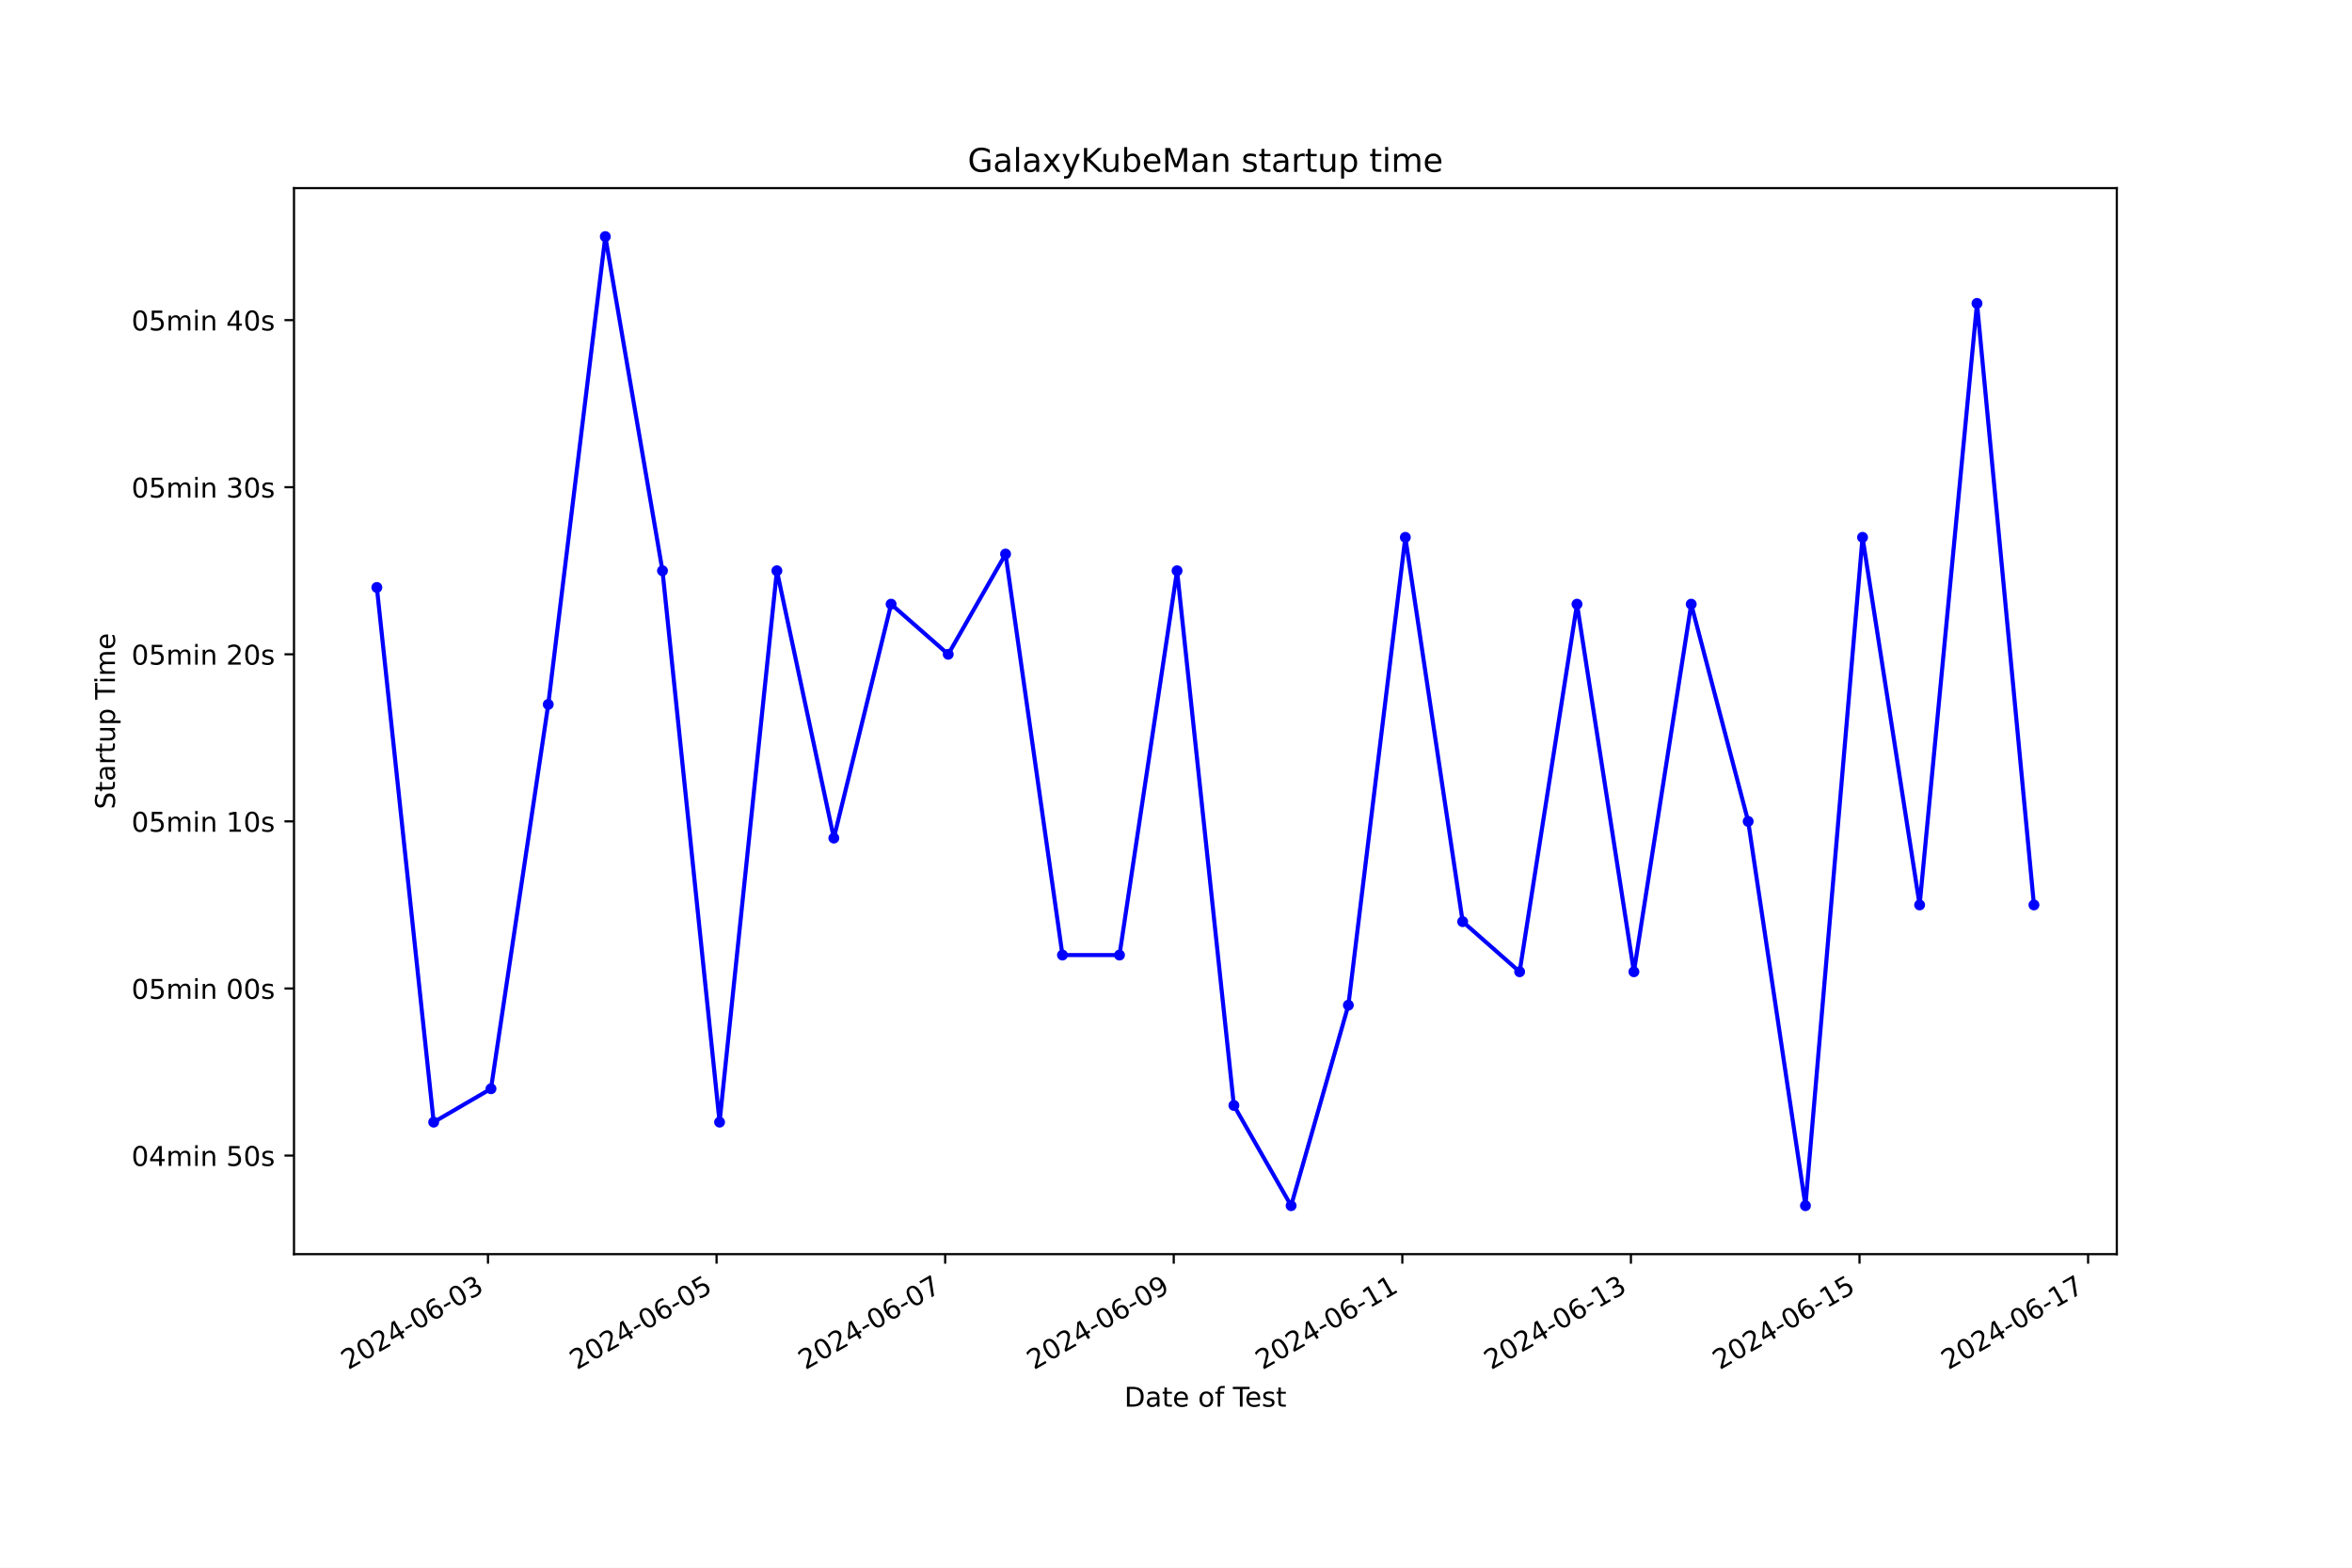
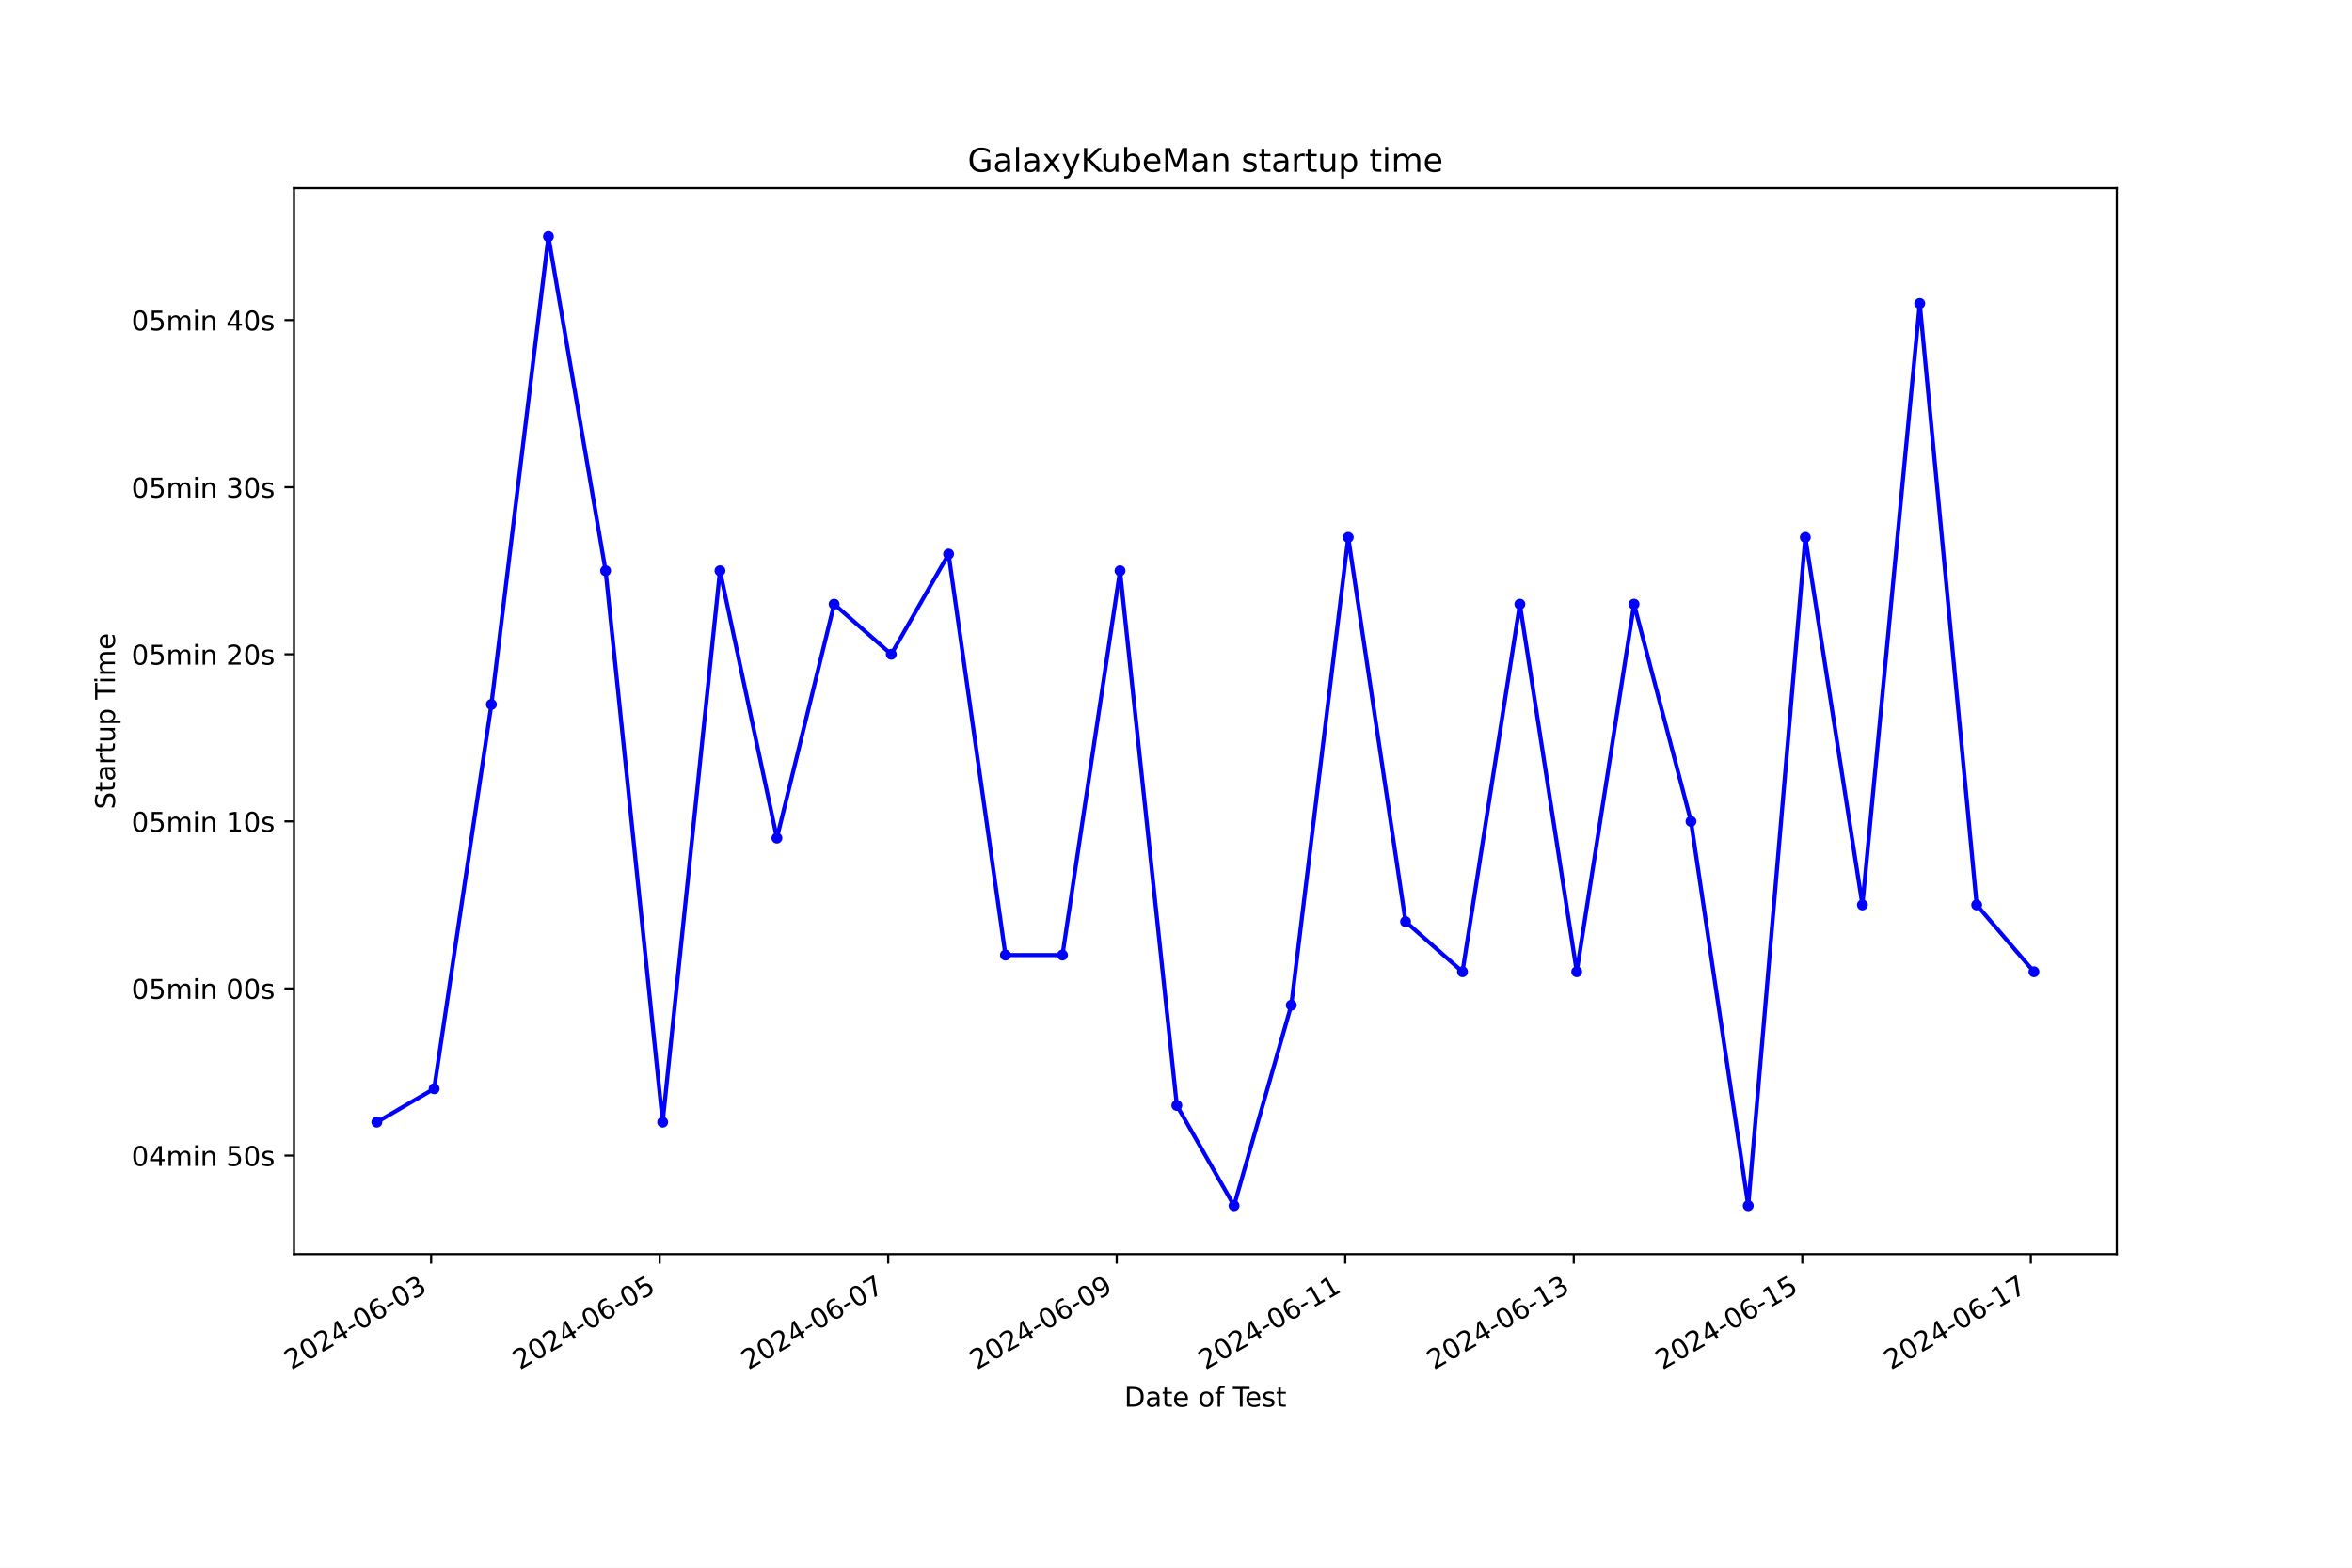
<svg xmlns="http://www.w3.org/2000/svg" xmlns:xlink="http://www.w3.org/1999/xlink" width="864pt" height="576pt" viewBox="0 0 864 576" version="1.1">
  <defs>
    <style type="text/css">*{stroke-linejoin: round; stroke-linecap: butt}</style>
  </defs>
  <g id="figure_1">
    <g id="patch_1">
      <path d="M 0 576  L 864 576  L 864 0  L 0 0  z " style="fill: #ffffff" />
    </g>
    <g id="axes_1">
      <g id="patch_2">
        <path d="M 108 460.8  L 777.6 460.8  L 777.6 69.12  L 108 69.12  z " style="fill: #ffffff" />
      </g>
      <g id="matplotlib.axis_1">
        <g id="xtick_1">
          <g id="line2d_1">
            <defs>
-               <path id="m15a5a5a75f" d="M 0 0  L 0 3.5  " style="stroke: #000000; stroke-width: 0.8" />
+               <path id="m094839b3e8" d="M 0 0  L 0 3.5  " style="stroke: #000000; stroke-width: 0.8" />
            </defs>
            <g>
-               <use xlink:href="#m15a5a5a75f" x="179.26" y="460.8" style="stroke: #000000; stroke-width: 0.8" />
+               <use xlink:href="#m094839b3e8" x="158.378" y="460.8" style="stroke: #000000; stroke-width: 0.8" />
            </g>
          </g>
          <g id="text_1">
-             <g transform="translate(127.8905 503.4383) rotate(-30) scale(0.1 -0.1)">
+             <g transform="translate(107.009 503.4383) rotate(-30) scale(0.1 -0.1)">
              <defs>
                <path id="DejaVuSans-32" d="M 1228 531  L 3431 531  L 3431 0  L 469 0  L 469 531  Q 828 903 1448 1529  Q 2069 2156 2228 2338  Q 2531 2678 2651 2914  Q 2772 3150 2772 3378  Q 2772 3750 2511 3984  Q 2250 4219 1831 4219  Q 1534 4219 1204 4116  Q 875 4013 500 3803  L 500 4441  Q 881 4594 1212 4672  Q 1544 4750 1819 4750  Q 2544 4750 2975 4387  Q 3406 4025 3406 3419  Q 3406 3131 3298 2873  Q 3191 2616 2906 2266  Q 2828 2175 2409 1742  Q 1991 1309 1228 531  z " transform="scale(0.015625)" />
                <path id="DejaVuSans-30" d="M 2034 4250  Q 1547 4250 1301 3770  Q 1056 3291 1056 2328  Q 1056 1369 1301 889  Q 1547 409 2034 409  Q 2525 409 2770 889  Q 3016 1369 3016 2328  Q 3016 3291 2770 3770  Q 2525 4250 2034 4250  z M 2034 4750  Q 2819 4750 3233 4129  Q 3647 3509 3647 2328  Q 3647 1150 3233 529  Q 2819 -91 2034 -91  Q 1250 -91 836 529  Q 422 1150 422 2328  Q 422 3509 836 4129  Q 1250 4750 2034 4750  z " transform="scale(0.015625)" />
                <path id="DejaVuSans-34" d="M 2419 4116  L 825 1625  L 2419 1625  L 2419 4116  z M 2253 4666  L 3047 4666  L 3047 1625  L 3713 1625  L 3713 1100  L 3047 1100  L 3047 0  L 2419 0  L 2419 1100  L 313 1100  L 313 1709  L 2253 4666  z " transform="scale(0.015625)" />
                <path id="DejaVuSans-2d" d="M 313 2009  L 1997 2009  L 1997 1497  L 313 1497  L 313 2009  z " transform="scale(0.015625)" />
                <path id="DejaVuSans-36" d="M 2113 2584  Q 1688 2584 1439 2293  Q 1191 2003 1191 1497  Q 1191 994 1439 701  Q 1688 409 2113 409  Q 2538 409 2786 701  Q 3034 994 3034 1497  Q 3034 2003 2786 2293  Q 2538 2584 2113 2584  z M 3366 4563  L 3366 3988  Q 3128 4100 2886 4159  Q 2644 4219 2406 4219  Q 1781 4219 1451 3797  Q 1122 3375 1075 2522  Q 1259 2794 1537 2939  Q 1816 3084 2150 3084  Q 2853 3084 3261 2657  Q 3669 2231 3669 1497  Q 3669 778 3244 343  Q 2819 -91 2113 -91  Q 1303 -91 875 529  Q 447 1150 447 2328  Q 447 3434 972 4092  Q 1497 4750 2381 4750  Q 2619 4750 2861 4703  Q 3103 4656 3366 4563  z " transform="scale(0.015625)" />
                <path id="DejaVuSans-33" d="M 2597 2516  Q 3050 2419 3304 2112  Q 3559 1806 3559 1356  Q 3559 666 3084 287  Q 2609 -91 1734 -91  Q 1441 -91 1130 -33  Q 819 25 488 141  L 488 750  Q 750 597 1062 519  Q 1375 441 1716 441  Q 2309 441 2620 675  Q 2931 909 2931 1356  Q 2931 1769 2642 2001  Q 2353 2234 1838 2234  L 1294 2234  L 1294 2753  L 1863 2753  Q 2328 2753 2575 2939  Q 2822 3125 2822 3475  Q 2822 3834 2567 4026  Q 2313 4219 1838 4219  Q 1578 4219 1281 4162  Q 984 4106 628 3988  L 628 4550  Q 988 4650 1302 4700  Q 1616 4750 1894 4750  Q 2613 4750 3031 4423  Q 3450 4097 3450 3541  Q 3450 3153 3228 2886  Q 3006 2619 2597 2516  z " transform="scale(0.015625)" />
              </defs>
              <use xlink:href="#DejaVuSans-32" />
              <use xlink:href="#DejaVuSans-30" x="63.623" />
              <use xlink:href="#DejaVuSans-32" x="127.246" />
              <use xlink:href="#DejaVuSans-34" x="190.869" />
              <use xlink:href="#DejaVuSans-2d" x="254.492" />
              <use xlink:href="#DejaVuSans-30" x="290.576" />
              <use xlink:href="#DejaVuSans-36" x="354.199" />
              <use xlink:href="#DejaVuSans-2d" x="417.822" />
              <use xlink:href="#DejaVuSans-30" x="453.906" />
              <use xlink:href="#DejaVuSans-33" x="517.529" />
            </g>
          </g>
        </g>
        <g id="xtick_2">
          <g id="line2d_2">
            <g>
-               <use xlink:href="#m15a5a5a75f" x="263.231" y="460.8" style="stroke: #000000; stroke-width: 0.8" />
+               <use xlink:href="#m094839b3e8" x="242.327" y="460.8" style="stroke: #000000; stroke-width: 0.8" />
            </g>
          </g>
          <g id="text_2">
-             <g transform="translate(211.8616 503.4383) rotate(-30) scale(0.1 -0.1)">
+             <g transform="translate(190.9571 503.4383) rotate(-30) scale(0.1 -0.1)">
              <defs>
                <path id="DejaVuSans-35" d="M 691 4666  L 3169 4666  L 3169 4134  L 1269 4134  L 1269 2991  Q 1406 3038 1543 3061  Q 1681 3084 1819 3084  Q 2600 3084 3056 2656  Q 3513 2228 3513 1497  Q 3513 744 3044 326  Q 2575 -91 1722 -91  Q 1428 -91 1123 -41  Q 819 9 494 109  L 494 744  Q 775 591 1075 516  Q 1375 441 1709 441  Q 2250 441 2565 725  Q 2881 1009 2881 1497  Q 2881 1984 2565 2268  Q 2250 2553 1709 2553  Q 1456 2553 1204 2497  Q 953 2441 691 2322  L 691 4666  z " transform="scale(0.015625)" />
              </defs>
              <use xlink:href="#DejaVuSans-32" />
              <use xlink:href="#DejaVuSans-30" x="63.623" />
              <use xlink:href="#DejaVuSans-32" x="127.246" />
              <use xlink:href="#DejaVuSans-34" x="190.869" />
              <use xlink:href="#DejaVuSans-2d" x="254.492" />
              <use xlink:href="#DejaVuSans-30" x="290.576" />
              <use xlink:href="#DejaVuSans-36" x="354.199" />
              <use xlink:href="#DejaVuSans-2d" x="417.822" />
              <use xlink:href="#DejaVuSans-30" x="453.906" />
              <use xlink:href="#DejaVuSans-35" x="517.529" />
            </g>
          </g>
        </g>
        <g id="xtick_3">
          <g id="line2d_3">
            <g>
-               <use xlink:href="#m15a5a5a75f" x="347.202" y="460.8" style="stroke: #000000; stroke-width: 0.8" />
+               <use xlink:href="#m094839b3e8" x="326.275" y="460.8" style="stroke: #000000; stroke-width: 0.8" />
            </g>
          </g>
          <g id="text_3">
-             <g transform="translate(295.8326 503.4383) rotate(-30) scale(0.1 -0.1)">
+             <g transform="translate(274.9052 503.4383) rotate(-30) scale(0.1 -0.1)">
              <defs>
                <path id="DejaVuSans-37" d="M 525 4666  L 3525 4666  L 3525 4397  L 1831 0  L 1172 0  L 2766 4134  L 525 4134  L 525 4666  z " transform="scale(0.015625)" />
              </defs>
              <use xlink:href="#DejaVuSans-32" />
              <use xlink:href="#DejaVuSans-30" x="63.623" />
              <use xlink:href="#DejaVuSans-32" x="127.246" />
              <use xlink:href="#DejaVuSans-34" x="190.869" />
              <use xlink:href="#DejaVuSans-2d" x="254.492" />
              <use xlink:href="#DejaVuSans-30" x="290.576" />
              <use xlink:href="#DejaVuSans-36" x="354.199" />
              <use xlink:href="#DejaVuSans-2d" x="417.822" />
              <use xlink:href="#DejaVuSans-30" x="453.906" />
              <use xlink:href="#DejaVuSans-37" x="517.529" />
            </g>
          </g>
        </g>
        <g id="xtick_4">
          <g id="line2d_4">
            <g>
-               <use xlink:href="#m15a5a5a75f" x="431.173" y="460.8" style="stroke: #000000; stroke-width: 0.8" />
+               <use xlink:href="#m094839b3e8" x="410.223" y="460.8" style="stroke: #000000; stroke-width: 0.8" />
            </g>
          </g>
          <g id="text_4">
-             <g transform="translate(379.8036 503.4383) rotate(-30) scale(0.1 -0.1)">
+             <g transform="translate(358.8533 503.4383) rotate(-30) scale(0.1 -0.1)">
              <defs>
                <path id="DejaVuSans-39" d="M 703 97  L 703 672  Q 941 559 1184 500  Q 1428 441 1663 441  Q 2288 441 2617 861  Q 2947 1281 2994 2138  Q 2813 1869 2534 1725  Q 2256 1581 1919 1581  Q 1219 1581 811 2004  Q 403 2428 403 3163  Q 403 3881 828 4315  Q 1253 4750 1959 4750  Q 2769 4750 3195 4129  Q 3622 3509 3622 2328  Q 3622 1225 3098 567  Q 2575 -91 1691 -91  Q 1453 -91 1209 -44  Q 966 3 703 97  z M 1959 2075  Q 2384 2075 2632 2365  Q 2881 2656 2881 3163  Q 2881 3666 2632 3958  Q 2384 4250 1959 4250  Q 1534 4250 1286 3958  Q 1038 3666 1038 3163  Q 1038 2656 1286 2365  Q 1534 2075 1959 2075  z " transform="scale(0.015625)" />
              </defs>
              <use xlink:href="#DejaVuSans-32" />
              <use xlink:href="#DejaVuSans-30" x="63.623" />
              <use xlink:href="#DejaVuSans-32" x="127.246" />
              <use xlink:href="#DejaVuSans-34" x="190.869" />
              <use xlink:href="#DejaVuSans-2d" x="254.492" />
              <use xlink:href="#DejaVuSans-30" x="290.576" />
              <use xlink:href="#DejaVuSans-36" x="354.199" />
              <use xlink:href="#DejaVuSans-2d" x="417.822" />
              <use xlink:href="#DejaVuSans-30" x="453.906" />
              <use xlink:href="#DejaVuSans-39" x="517.529" />
            </g>
          </g>
        </g>
        <g id="xtick_5">
          <g id="line2d_5">
            <g>
-               <use xlink:href="#m15a5a5a75f" x="515.144" y="460.8" style="stroke: #000000; stroke-width: 0.8" />
+               <use xlink:href="#m094839b3e8" x="494.171" y="460.8" style="stroke: #000000; stroke-width: 0.8" />
            </g>
          </g>
          <g id="text_5">
-             <g transform="translate(463.7747 503.4383) rotate(-30) scale(0.1 -0.1)">
+             <g transform="translate(442.8014 503.4383) rotate(-30) scale(0.1 -0.1)">
              <defs>
                <path id="DejaVuSans-31" d="M 794 531  L 1825 531  L 1825 4091  L 703 3866  L 703 4441  L 1819 4666  L 2450 4666  L 2450 531  L 3481 531  L 3481 0  L 794 0  L 794 531  z " transform="scale(0.015625)" />
              </defs>
              <use xlink:href="#DejaVuSans-32" />
              <use xlink:href="#DejaVuSans-30" x="63.623" />
              <use xlink:href="#DejaVuSans-32" x="127.246" />
              <use xlink:href="#DejaVuSans-34" x="190.869" />
              <use xlink:href="#DejaVuSans-2d" x="254.492" />
              <use xlink:href="#DejaVuSans-30" x="290.576" />
              <use xlink:href="#DejaVuSans-36" x="354.199" />
              <use xlink:href="#DejaVuSans-2d" x="417.822" />
              <use xlink:href="#DejaVuSans-31" x="453.906" />
              <use xlink:href="#DejaVuSans-31" x="517.529" />
            </g>
          </g>
        </g>
        <g id="xtick_6">
          <g id="line2d_6">
            <g>
-               <use xlink:href="#m15a5a5a75f" x="599.115" y="460.8" style="stroke: #000000; stroke-width: 0.8" />
+               <use xlink:href="#m094839b3e8" x="578.119" y="460.8" style="stroke: #000000; stroke-width: 0.8" />
            </g>
          </g>
          <g id="text_6">
-             <g transform="translate(547.7457 503.4383) rotate(-30) scale(0.1 -0.1)">
+             <g transform="translate(526.7495 503.4383) rotate(-30) scale(0.1 -0.1)">
              <use xlink:href="#DejaVuSans-32" />
              <use xlink:href="#DejaVuSans-30" x="63.623" />
              <use xlink:href="#DejaVuSans-32" x="127.246" />
              <use xlink:href="#DejaVuSans-34" x="190.869" />
              <use xlink:href="#DejaVuSans-2d" x="254.492" />
              <use xlink:href="#DejaVuSans-30" x="290.576" />
              <use xlink:href="#DejaVuSans-36" x="354.199" />
              <use xlink:href="#DejaVuSans-2d" x="417.822" />
              <use xlink:href="#DejaVuSans-31" x="453.906" />
              <use xlink:href="#DejaVuSans-33" x="517.529" />
            </g>
          </g>
        </g>
        <g id="xtick_7">
          <g id="line2d_7">
            <g>
-               <use xlink:href="#m15a5a5a75f" x="683.086" y="460.8" style="stroke: #000000; stroke-width: 0.8" />
+               <use xlink:href="#m094839b3e8" x="662.067" y="460.8" style="stroke: #000000; stroke-width: 0.8" />
            </g>
          </g>
          <g id="text_7">
-             <g transform="translate(631.7167 503.4383) rotate(-30) scale(0.1 -0.1)">
+             <g transform="translate(610.6976 503.4383) rotate(-30) scale(0.1 -0.1)">
              <use xlink:href="#DejaVuSans-32" />
              <use xlink:href="#DejaVuSans-30" x="63.623" />
              <use xlink:href="#DejaVuSans-32" x="127.246" />
              <use xlink:href="#DejaVuSans-34" x="190.869" />
              <use xlink:href="#DejaVuSans-2d" x="254.492" />
              <use xlink:href="#DejaVuSans-30" x="290.576" />
              <use xlink:href="#DejaVuSans-36" x="354.199" />
              <use xlink:href="#DejaVuSans-2d" x="417.822" />
              <use xlink:href="#DejaVuSans-31" x="453.906" />
              <use xlink:href="#DejaVuSans-35" x="517.529" />
            </g>
          </g>
        </g>
        <g id="xtick_8">
          <g id="line2d_8">
            <g>
-               <use xlink:href="#m15a5a5a75f" x="767.057" y="460.8" style="stroke: #000000; stroke-width: 0.8" />
+               <use xlink:href="#m094839b3e8" x="746.015" y="460.8" style="stroke: #000000; stroke-width: 0.8" />
            </g>
          </g>
          <g id="text_8">
-             <g transform="translate(715.6877 503.4383) rotate(-30) scale(0.1 -0.1)">
+             <g transform="translate(694.6457 503.4383) rotate(-30) scale(0.1 -0.1)">
              <use xlink:href="#DejaVuSans-32" />
              <use xlink:href="#DejaVuSans-30" x="63.623" />
              <use xlink:href="#DejaVuSans-32" x="127.246" />
              <use xlink:href="#DejaVuSans-34" x="190.869" />
              <use xlink:href="#DejaVuSans-2d" x="254.492" />
              <use xlink:href="#DejaVuSans-30" x="290.576" />
              <use xlink:href="#DejaVuSans-36" x="354.199" />
              <use xlink:href="#DejaVuSans-2d" x="417.822" />
              <use xlink:href="#DejaVuSans-31" x="453.906" />
              <use xlink:href="#DejaVuSans-37" x="517.529" />
            </g>
          </g>
        </g>
        <g id="text_9">
          <g transform="translate(413.0063 516.8378) scale(0.1 -0.1)">
            <defs>
              <path id="DejaVuSans-44" d="M 1259 4147  L 1259 519  L 2022 519  Q 2988 519 3436 956  Q 3884 1394 3884 2338  Q 3884 3275 3436 3711  Q 2988 4147 2022 4147  L 1259 4147  z M 628 4666  L 1925 4666  Q 3281 4666 3915 4102  Q 4550 3538 4550 2338  Q 4550 1131 3912 565  Q 3275 0 1925 0  L 628 0  L 628 4666  z " transform="scale(0.015625)" />
              <path id="DejaVuSans-61" d="M 2194 1759  Q 1497 1759 1228 1600  Q 959 1441 959 1056  Q 959 750 1161 570  Q 1363 391 1709 391  Q 2188 391 2477 730  Q 2766 1069 2766 1631  L 2766 1759  L 2194 1759  z M 3341 1997  L 3341 0  L 2766 0  L 2766 531  Q 2569 213 2275 61  Q 1981 -91 1556 -91  Q 1019 -91 701 211  Q 384 513 384 1019  Q 384 1609 779 1909  Q 1175 2209 1959 2209  L 2766 2209  L 2766 2266  Q 2766 2663 2505 2880  Q 2244 3097 1772 3097  Q 1472 3097 1187 3025  Q 903 2953 641 2809  L 641 3341  Q 956 3463 1253 3523  Q 1550 3584 1831 3584  Q 2591 3584 2966 3190  Q 3341 2797 3341 1997  z " transform="scale(0.015625)" />
              <path id="DejaVuSans-74" d="M 1172 4494  L 1172 3500  L 2356 3500  L 2356 3053  L 1172 3053  L 1172 1153  Q 1172 725 1289 603  Q 1406 481 1766 481  L 2356 481  L 2356 0  L 1766 0  Q 1100 0 847 248  Q 594 497 594 1153  L 594 3053  L 172 3053  L 172 3500  L 594 3500  L 594 4494  L 1172 4494  z " transform="scale(0.015625)" />
              <path id="DejaVuSans-65" d="M 3597 1894  L 3597 1613  L 953 1613  Q 991 1019 1311 708  Q 1631 397 2203 397  Q 2534 397 2845 478  Q 3156 559 3463 722  L 3463 178  Q 3153 47 2828 -22  Q 2503 -91 2169 -91  Q 1331 -91 842 396  Q 353 884 353 1716  Q 353 2575 817 3079  Q 1281 3584 2069 3584  Q 2775 3584 3186 3129  Q 3597 2675 3597 1894  z M 3022 2063  Q 3016 2534 2758 2815  Q 2500 3097 2075 3097  Q 1594 3097 1305 2825  Q 1016 2553 972 2059  L 3022 2063  z " transform="scale(0.015625)" />
              <path id="DejaVuSans-20" transform="scale(0.015625)" />
              <path id="DejaVuSans-6f" d="M 1959 3097  Q 1497 3097 1228 2736  Q 959 2375 959 1747  Q 959 1119 1226 758  Q 1494 397 1959 397  Q 2419 397 2687 759  Q 2956 1122 2956 1747  Q 2956 2369 2687 2733  Q 2419 3097 1959 3097  z M 1959 3584  Q 2709 3584 3137 3096  Q 3566 2609 3566 1747  Q 3566 888 3137 398  Q 2709 -91 1959 -91  Q 1206 -91 779 398  Q 353 888 353 1747  Q 353 2609 779 3096  Q 1206 3584 1959 3584  z " transform="scale(0.015625)" />
              <path id="DejaVuSans-66" d="M 2375 4863  L 2375 4384  L 1825 4384  Q 1516 4384 1395 4259  Q 1275 4134 1275 3809  L 1275 3500  L 2222 3500  L 2222 3053  L 1275 3053  L 1275 0  L 697 0  L 697 3053  L 147 3053  L 147 3500  L 697 3500  L 697 3744  Q 697 4328 969 4595  Q 1241 4863 1831 4863  L 2375 4863  z " transform="scale(0.015625)" />
              <path id="DejaVuSans-54" d="M -19 4666  L 3928 4666  L 3928 4134  L 2272 4134  L 2272 0  L 1638 0  L 1638 4134  L -19 4134  L -19 4666  z " transform="scale(0.015625)" />
              <path id="DejaVuSans-73" d="M 2834 3397  L 2834 2853  Q 2591 2978 2328 3040  Q 2066 3103 1784 3103  Q 1356 3103 1142 2972  Q 928 2841 928 2578  Q 928 2378 1081 2264  Q 1234 2150 1697 2047  L 1894 2003  Q 2506 1872 2764 1633  Q 3022 1394 3022 966  Q 3022 478 2636 193  Q 2250 -91 1575 -91  Q 1294 -91 989 -36  Q 684 19 347 128  L 347 722  Q 666 556 975 473  Q 1284 391 1588 391  Q 1994 391 2212 530  Q 2431 669 2431 922  Q 2431 1156 2273 1281  Q 2116 1406 1581 1522  L 1381 1569  Q 847 1681 609 1914  Q 372 2147 372 2553  Q 372 3047 722 3315  Q 1072 3584 1716 3584  Q 2034 3584 2315 3537  Q 2597 3491 2834 3397  z " transform="scale(0.015625)" />
            </defs>
            <use xlink:href="#DejaVuSans-44" />
            <use xlink:href="#DejaVuSans-61" x="77.002" />
            <use xlink:href="#DejaVuSans-74" x="138.281" />
            <use xlink:href="#DejaVuSans-65" x="177.49" />
            <use xlink:href="#DejaVuSans-20" x="239.014" />
            <use xlink:href="#DejaVuSans-6f" x="270.801" />
            <use xlink:href="#DejaVuSans-66" x="331.982" />
            <use xlink:href="#DejaVuSans-20" x="367.188" />
            <use xlink:href="#DejaVuSans-54" x="398.975" />
            <use xlink:href="#DejaVuSans-65" x="443.059" />
            <use xlink:href="#DejaVuSans-73" x="504.582" />
            <use xlink:href="#DejaVuSans-74" x="556.682" />
          </g>
        </g>
      </g>
      <g id="matplotlib.axis_2">
        <g id="ytick_1">
          <g id="line2d_9">
            <defs>
-               <path id="m48dd9e8159" d="M 0 0  L -3.5 0  " style="stroke: #000000; stroke-width: 0.8" />
+               <path id="m5de47976af" d="M 0 0  L -3.5 0  " style="stroke: #000000; stroke-width: 0.8" />
            </defs>
            <g>
-               <use xlink:href="#m48dd9e8159" x="108" y="424.579" style="stroke: #000000; stroke-width: 0.8" />
+               <use xlink:href="#m5de47976af" x="108" y="424.579" style="stroke: #000000; stroke-width: 0.8" />
            </g>
          </g>
          <g id="text_10">
            <g transform="translate(48.30625 428.378) scale(0.1 -0.1)">
              <defs>
                <path id="DejaVuSans-6d" d="M 3328 2828  Q 3544 3216 3844 3400  Q 4144 3584 4550 3584  Q 5097 3584 5394 3201  Q 5691 2819 5691 2113  L 5691 0  L 5113 0  L 5113 2094  Q 5113 2597 4934 2840  Q 4756 3084 4391 3084  Q 3944 3084 3684 2787  Q 3425 2491 3425 1978  L 3425 0  L 2847 0  L 2847 2094  Q 2847 2600 2669 2842  Q 2491 3084 2119 3084  Q 1678 3084 1418 2786  Q 1159 2488 1159 1978  L 1159 0  L 581 0  L 581 3500  L 1159 3500  L 1159 2956  Q 1356 3278 1631 3431  Q 1906 3584 2284 3584  Q 2666 3584 2933 3390  Q 3200 3197 3328 2828  z " transform="scale(0.015625)" />
                <path id="DejaVuSans-69" d="M 603 3500  L 1178 3500  L 1178 0  L 603 0  L 603 3500  z M 603 4863  L 1178 4863  L 1178 4134  L 603 4134  L 603 4863  z " transform="scale(0.015625)" />
                <path id="DejaVuSans-6e" d="M 3513 2113  L 3513 0  L 2938 0  L 2938 2094  Q 2938 2591 2744 2837  Q 2550 3084 2163 3084  Q 1697 3084 1428 2787  Q 1159 2491 1159 1978  L 1159 0  L 581 0  L 581 3500  L 1159 3500  L 1159 2956  Q 1366 3272 1645 3428  Q 1925 3584 2291 3584  Q 2894 3584 3203 3211  Q 3513 2838 3513 2113  z " transform="scale(0.015625)" />
              </defs>
              <use xlink:href="#DejaVuSans-30" />
              <use xlink:href="#DejaVuSans-34" x="63.623" />
              <use xlink:href="#DejaVuSans-6d" x="127.246" />
              <use xlink:href="#DejaVuSans-69" x="224.658" />
              <use xlink:href="#DejaVuSans-6e" x="252.441" />
              <use xlink:href="#DejaVuSans-20" x="315.82" />
              <use xlink:href="#DejaVuSans-35" x="347.607" />
              <use xlink:href="#DejaVuSans-30" x="411.23" />
              <use xlink:href="#DejaVuSans-73" x="474.854" />
            </g>
          </g>
        </g>
        <g id="ytick_2">
          <g id="line2d_10">
            <g>
-               <use xlink:href="#m48dd9e8159" x="108" y="363.187" style="stroke: #000000; stroke-width: 0.8" />
+               <use xlink:href="#m5de47976af" x="108" y="363.187" style="stroke: #000000; stroke-width: 0.8" />
            </g>
          </g>
          <g id="text_11">
            <g transform="translate(48.30625 366.9862) scale(0.1 -0.1)">
              <use xlink:href="#DejaVuSans-30" />
              <use xlink:href="#DejaVuSans-35" x="63.623" />
              <use xlink:href="#DejaVuSans-6d" x="127.246" />
              <use xlink:href="#DejaVuSans-69" x="224.658" />
              <use xlink:href="#DejaVuSans-6e" x="252.441" />
              <use xlink:href="#DejaVuSans-20" x="315.82" />
              <use xlink:href="#DejaVuSans-30" x="347.607" />
              <use xlink:href="#DejaVuSans-30" x="411.23" />
              <use xlink:href="#DejaVuSans-73" x="474.854" />
            </g>
          </g>
        </g>
        <g id="ytick_3">
          <g id="line2d_11">
            <g>
-               <use xlink:href="#m48dd9e8159" x="108" y="301.795" style="stroke: #000000; stroke-width: 0.8" />
+               <use xlink:href="#m5de47976af" x="108" y="301.795" style="stroke: #000000; stroke-width: 0.8" />
            </g>
          </g>
          <g id="text_12">
            <g transform="translate(48.30625 305.5943) scale(0.1 -0.1)">
              <use xlink:href="#DejaVuSans-30" />
              <use xlink:href="#DejaVuSans-35" x="63.623" />
              <use xlink:href="#DejaVuSans-6d" x="127.246" />
              <use xlink:href="#DejaVuSans-69" x="224.658" />
              <use xlink:href="#DejaVuSans-6e" x="252.441" />
              <use xlink:href="#DejaVuSans-20" x="315.82" />
              <use xlink:href="#DejaVuSans-31" x="347.607" />
              <use xlink:href="#DejaVuSans-30" x="411.23" />
              <use xlink:href="#DejaVuSans-73" x="474.854" />
            </g>
          </g>
        </g>
        <g id="ytick_4">
          <g id="line2d_12">
            <g>
-               <use xlink:href="#m48dd9e8159" x="108" y="240.403" style="stroke: #000000; stroke-width: 0.8" />
+               <use xlink:href="#m5de47976af" x="108" y="240.403" style="stroke: #000000; stroke-width: 0.8" />
            </g>
          </g>
          <g id="text_13">
            <g transform="translate(48.30625 244.2025) scale(0.1 -0.1)">
              <use xlink:href="#DejaVuSans-30" />
              <use xlink:href="#DejaVuSans-35" x="63.623" />
              <use xlink:href="#DejaVuSans-6d" x="127.246" />
              <use xlink:href="#DejaVuSans-69" x="224.658" />
              <use xlink:href="#DejaVuSans-6e" x="252.441" />
              <use xlink:href="#DejaVuSans-20" x="315.82" />
              <use xlink:href="#DejaVuSans-32" x="347.607" />
              <use xlink:href="#DejaVuSans-30" x="411.23" />
              <use xlink:href="#DejaVuSans-73" x="474.854" />
            </g>
          </g>
        </g>
        <g id="ytick_5">
          <g id="line2d_13">
            <g>
-               <use xlink:href="#m48dd9e8159" x="108" y="179.011" style="stroke: #000000; stroke-width: 0.8" />
+               <use xlink:href="#m5de47976af" x="108" y="179.011" style="stroke: #000000; stroke-width: 0.8" />
            </g>
          </g>
          <g id="text_14">
            <g transform="translate(48.30625 182.8106) scale(0.1 -0.1)">
              <use xlink:href="#DejaVuSans-30" />
              <use xlink:href="#DejaVuSans-35" x="63.623" />
              <use xlink:href="#DejaVuSans-6d" x="127.246" />
              <use xlink:href="#DejaVuSans-69" x="224.658" />
              <use xlink:href="#DejaVuSans-6e" x="252.441" />
              <use xlink:href="#DejaVuSans-20" x="315.82" />
              <use xlink:href="#DejaVuSans-33" x="347.607" />
              <use xlink:href="#DejaVuSans-30" x="411.23" />
              <use xlink:href="#DejaVuSans-73" x="474.854" />
            </g>
          </g>
        </g>
        <g id="ytick_6">
          <g id="line2d_14">
            <g>
-               <use xlink:href="#m48dd9e8159" x="108" y="117.62" style="stroke: #000000; stroke-width: 0.8" />
+               <use xlink:href="#m5de47976af" x="108" y="117.62" style="stroke: #000000; stroke-width: 0.8" />
            </g>
          </g>
          <g id="text_15">
            <g transform="translate(48.30625 121.4188) scale(0.1 -0.1)">
              <use xlink:href="#DejaVuSans-30" />
              <use xlink:href="#DejaVuSans-35" x="63.623" />
              <use xlink:href="#DejaVuSans-6d" x="127.246" />
              <use xlink:href="#DejaVuSans-69" x="224.658" />
              <use xlink:href="#DejaVuSans-6e" x="252.441" />
              <use xlink:href="#DejaVuSans-20" x="315.82" />
              <use xlink:href="#DejaVuSans-34" x="347.607" />
              <use xlink:href="#DejaVuSans-30" x="411.23" />
              <use xlink:href="#DejaVuSans-73" x="474.854" />
            </g>
          </g>
        </g>
        <g id="text_16">
          <g transform="translate(42.22656 297.3397) rotate(-90) scale(0.1 -0.1)">
            <defs>
              <path id="DejaVuSans-53" d="M 3425 4513  L 3425 3897  Q 3066 4069 2747 4153  Q 2428 4238 2131 4238  Q 1616 4238 1336 4038  Q 1056 3838 1056 3469  Q 1056 3159 1242 3001  Q 1428 2844 1947 2747  L 2328 2669  Q 3034 2534 3370 2195  Q 3706 1856 3706 1288  Q 3706 609 3251 259  Q 2797 -91 1919 -91  Q 1588 -91 1214 -16  Q 841 59 441 206  L 441 856  Q 825 641 1194 531  Q 1563 422 1919 422  Q 2459 422 2753 634  Q 3047 847 3047 1241  Q 3047 1584 2836 1778  Q 2625 1972 2144 2069  L 1759 2144  Q 1053 2284 737 2584  Q 422 2884 422 3419  Q 422 4038 858 4394  Q 1294 4750 2059 4750  Q 2388 4750 2728 4690  Q 3069 4631 3425 4513  z " transform="scale(0.015625)" />
              <path id="DejaVuSans-72" d="M 2631 2963  Q 2534 3019 2420 3045  Q 2306 3072 2169 3072  Q 1681 3072 1420 2755  Q 1159 2438 1159 1844  L 1159 0  L 581 0  L 581 3500  L 1159 3500  L 1159 2956  Q 1341 3275 1631 3429  Q 1922 3584 2338 3584  Q 2397 3584 2469 3576  Q 2541 3569 2628 3553  L 2631 2963  z " transform="scale(0.015625)" />
              <path id="DejaVuSans-75" d="M 544 1381  L 544 3500  L 1119 3500  L 1119 1403  Q 1119 906 1312 657  Q 1506 409 1894 409  Q 2359 409 2629 706  Q 2900 1003 2900 1516  L 2900 3500  L 3475 3500  L 3475 0  L 2900 0  L 2900 538  Q 2691 219 2414 64  Q 2138 -91 1772 -91  Q 1169 -91 856 284  Q 544 659 544 1381  z M 1991 3584  L 1991 3584  z " transform="scale(0.015625)" />
              <path id="DejaVuSans-70" d="M 1159 525  L 1159 -1331  L 581 -1331  L 581 3500  L 1159 3500  L 1159 2969  Q 1341 3281 1617 3432  Q 1894 3584 2278 3584  Q 2916 3584 3314 3078  Q 3713 2572 3713 1747  Q 3713 922 3314 415  Q 2916 -91 2278 -91  Q 1894 -91 1617 61  Q 1341 213 1159 525  z M 3116 1747  Q 3116 2381 2855 2742  Q 2594 3103 2138 3103  Q 1681 3103 1420 2742  Q 1159 2381 1159 1747  Q 1159 1113 1420 752  Q 1681 391 2138 391  Q 2594 391 2855 752  Q 3116 1113 3116 1747  z " transform="scale(0.015625)" />
            </defs>
            <use xlink:href="#DejaVuSans-53" />
            <use xlink:href="#DejaVuSans-74" x="63.477" />
            <use xlink:href="#DejaVuSans-61" x="102.686" />
            <use xlink:href="#DejaVuSans-72" x="163.965" />
            <use xlink:href="#DejaVuSans-74" x="205.078" />
            <use xlink:href="#DejaVuSans-75" x="244.287" />
            <use xlink:href="#DejaVuSans-70" x="307.666" />
            <use xlink:href="#DejaVuSans-20" x="371.143" />
            <use xlink:href="#DejaVuSans-54" x="402.93" />
            <use xlink:href="#DejaVuSans-69" x="460.889" />
            <use xlink:href="#DejaVuSans-6d" x="488.672" />
            <use xlink:href="#DejaVuSans-65" x="586.084" />
          </g>
        </g>
      </g>
      <g id="line2d_15">
-         <path d="M 747.164 332.491  L 726.247 111.48  L 705.17 332.491  L 684.2 197.429  L 663.226 442.996  L 642.19 301.795  L 621.263 221.986  L 600.209 357.048  L 579.31 221.986  L 558.235 357.048  L 537.308 338.63  L 516.245 197.429  L 495.319 369.326  L 474.289 442.996  L 453.264 406.161  L 432.393 209.707  L 411.238 350.909  L 390.292 350.909  L 369.393 203.568  L 348.329 240.403  L 327.342 221.986  L 306.308 307.934  L 285.388 209.707  L 264.336 412.3  L 243.363 209.707  L 222.36 86.924  L 201.4 258.821  L 180.367 400.022  L 159.312 412.3  L 138.436 215.847  " clip-path="url(#p4884c26340)" style="fill: none; stroke: #0000ff; stroke-width: 1.5; stroke-linecap: square" />
+         <path d="M 747.164 357.048  L 726.127 332.491  L 705.216 111.48  L 684.145 332.491  L 663.181 197.429  L 642.212 442.996  L 621.182 301.795  L 600.261 221.986  L 579.212 357.048  L 558.319 221.986  L 537.25 357.048  L 516.329 338.63  L 495.272 197.429  L 474.351 369.326  L 453.327 442.996  L 432.308 406.161  L 411.442 209.707  L 390.293 350.909  L 369.352 350.909  L 348.459 203.568  L 327.401 240.403  L 306.42 221.986  L 285.392 307.934  L 264.478 209.707  L 243.431 412.3  L 222.464 209.707  L 201.467 86.924  L 180.512 258.821  L 159.485 400.022  L 138.436 412.3  " clip-path="url(#pc8e466c6bb)" style="fill: none; stroke: #0000ff; stroke-width: 1.5; stroke-linecap: square" />
        <defs>
-           <path id="me4b35dd4e0" d="M 0 1.5  C 0.398 1.5 0.779 1.342 1.061 1.061  C 1.342 0.779 1.5 0.398 1.5 0  C 1.5 -0.398 1.342 -0.779 1.061 -1.061  C 0.779 -1.342 0.398 -1.5 0 -1.5  C -0.398 -1.5 -0.779 -1.342 -1.061 -1.061  C -1.342 -0.779 -1.5 -0.398 -1.5 0  C -1.5 0.398 -1.342 0.779 -1.061 1.061  C -0.779 1.342 -0.398 1.5 0 1.5  z " style="stroke: #0000ff" />
+           <path id="m01f27c7082" d="M 0 1.5  C 0.398 1.5 0.779 1.342 1.061 1.061  C 1.342 0.779 1.5 0.398 1.5 0  C 1.5 -0.398 1.342 -0.779 1.061 -1.061  C 0.779 -1.342 0.398 -1.5 0 -1.5  C -0.398 -1.5 -0.779 -1.342 -1.061 -1.061  C -1.342 -0.779 -1.5 -0.398 -1.5 0  C -1.5 0.398 -1.342 0.779 -1.061 1.061  C -0.779 1.342 -0.398 1.5 0 1.5  z " style="stroke: #0000ff" />
        </defs>
-         <g clip-path="url(#p4884c26340)">
-           <use xlink:href="#me4b35dd4e0" x="747.164" y="332.491" style="fill: #0000ff; stroke: #0000ff" />
-           <use xlink:href="#me4b35dd4e0" x="726.247" y="111.48" style="fill: #0000ff; stroke: #0000ff" />
-           <use xlink:href="#me4b35dd4e0" x="705.17" y="332.491" style="fill: #0000ff; stroke: #0000ff" />
-           <use xlink:href="#me4b35dd4e0" x="684.2" y="197.429" style="fill: #0000ff; stroke: #0000ff" />
-           <use xlink:href="#me4b35dd4e0" x="663.226" y="442.996" style="fill: #0000ff; stroke: #0000ff" />
-           <use xlink:href="#me4b35dd4e0" x="642.19" y="301.795" style="fill: #0000ff; stroke: #0000ff" />
-           <use xlink:href="#me4b35dd4e0" x="621.263" y="221.986" style="fill: #0000ff; stroke: #0000ff" />
-           <use xlink:href="#me4b35dd4e0" x="600.209" y="357.048" style="fill: #0000ff; stroke: #0000ff" />
-           <use xlink:href="#me4b35dd4e0" x="579.31" y="221.986" style="fill: #0000ff; stroke: #0000ff" />
-           <use xlink:href="#me4b35dd4e0" x="558.235" y="357.048" style="fill: #0000ff; stroke: #0000ff" />
-           <use xlink:href="#me4b35dd4e0" x="537.308" y="338.63" style="fill: #0000ff; stroke: #0000ff" />
-           <use xlink:href="#me4b35dd4e0" x="516.245" y="197.429" style="fill: #0000ff; stroke: #0000ff" />
-           <use xlink:href="#me4b35dd4e0" x="495.319" y="369.326" style="fill: #0000ff; stroke: #0000ff" />
-           <use xlink:href="#me4b35dd4e0" x="474.289" y="442.996" style="fill: #0000ff; stroke: #0000ff" />
-           <use xlink:href="#me4b35dd4e0" x="453.264" y="406.161" style="fill: #0000ff; stroke: #0000ff" />
-           <use xlink:href="#me4b35dd4e0" x="432.393" y="209.707" style="fill: #0000ff; stroke: #0000ff" />
-           <use xlink:href="#me4b35dd4e0" x="411.238" y="350.909" style="fill: #0000ff; stroke: #0000ff" />
-           <use xlink:href="#me4b35dd4e0" x="390.292" y="350.909" style="fill: #0000ff; stroke: #0000ff" />
-           <use xlink:href="#me4b35dd4e0" x="369.393" y="203.568" style="fill: #0000ff; stroke: #0000ff" />
-           <use xlink:href="#me4b35dd4e0" x="348.329" y="240.403" style="fill: #0000ff; stroke: #0000ff" />
-           <use xlink:href="#me4b35dd4e0" x="327.342" y="221.986" style="fill: #0000ff; stroke: #0000ff" />
-           <use xlink:href="#me4b35dd4e0" x="306.308" y="307.934" style="fill: #0000ff; stroke: #0000ff" />
-           <use xlink:href="#me4b35dd4e0" x="285.388" y="209.707" style="fill: #0000ff; stroke: #0000ff" />
-           <use xlink:href="#me4b35dd4e0" x="264.336" y="412.3" style="fill: #0000ff; stroke: #0000ff" />
-           <use xlink:href="#me4b35dd4e0" x="243.363" y="209.707" style="fill: #0000ff; stroke: #0000ff" />
-           <use xlink:href="#me4b35dd4e0" x="222.36" y="86.924" style="fill: #0000ff; stroke: #0000ff" />
-           <use xlink:href="#me4b35dd4e0" x="201.4" y="258.821" style="fill: #0000ff; stroke: #0000ff" />
-           <use xlink:href="#me4b35dd4e0" x="180.367" y="400.022" style="fill: #0000ff; stroke: #0000ff" />
-           <use xlink:href="#me4b35dd4e0" x="159.312" y="412.3" style="fill: #0000ff; stroke: #0000ff" />
-           <use xlink:href="#me4b35dd4e0" x="138.436" y="215.847" style="fill: #0000ff; stroke: #0000ff" />
+         <g clip-path="url(#pc8e466c6bb)">
+           <use xlink:href="#m01f27c7082" x="747.164" y="357.048" style="fill: #0000ff; stroke: #0000ff" />
+           <use xlink:href="#m01f27c7082" x="726.127" y="332.491" style="fill: #0000ff; stroke: #0000ff" />
+           <use xlink:href="#m01f27c7082" x="705.216" y="111.48" style="fill: #0000ff; stroke: #0000ff" />
+           <use xlink:href="#m01f27c7082" x="684.145" y="332.491" style="fill: #0000ff; stroke: #0000ff" />
+           <use xlink:href="#m01f27c7082" x="663.181" y="197.429" style="fill: #0000ff; stroke: #0000ff" />
+           <use xlink:href="#m01f27c7082" x="642.212" y="442.996" style="fill: #0000ff; stroke: #0000ff" />
+           <use xlink:href="#m01f27c7082" x="621.182" y="301.795" style="fill: #0000ff; stroke: #0000ff" />
+           <use xlink:href="#m01f27c7082" x="600.261" y="221.986" style="fill: #0000ff; stroke: #0000ff" />
+           <use xlink:href="#m01f27c7082" x="579.212" y="357.048" style="fill: #0000ff; stroke: #0000ff" />
+           <use xlink:href="#m01f27c7082" x="558.319" y="221.986" style="fill: #0000ff; stroke: #0000ff" />
+           <use xlink:href="#m01f27c7082" x="537.25" y="357.048" style="fill: #0000ff; stroke: #0000ff" />
+           <use xlink:href="#m01f27c7082" x="516.329" y="338.63" style="fill: #0000ff; stroke: #0000ff" />
+           <use xlink:href="#m01f27c7082" x="495.272" y="197.429" style="fill: #0000ff; stroke: #0000ff" />
+           <use xlink:href="#m01f27c7082" x="474.351" y="369.326" style="fill: #0000ff; stroke: #0000ff" />
+           <use xlink:href="#m01f27c7082" x="453.327" y="442.996" style="fill: #0000ff; stroke: #0000ff" />
+           <use xlink:href="#m01f27c7082" x="432.308" y="406.161" style="fill: #0000ff; stroke: #0000ff" />
+           <use xlink:href="#m01f27c7082" x="411.442" y="209.707" style="fill: #0000ff; stroke: #0000ff" />
+           <use xlink:href="#m01f27c7082" x="390.293" y="350.909" style="fill: #0000ff; stroke: #0000ff" />
+           <use xlink:href="#m01f27c7082" x="369.352" y="350.909" style="fill: #0000ff; stroke: #0000ff" />
+           <use xlink:href="#m01f27c7082" x="348.459" y="203.568" style="fill: #0000ff; stroke: #0000ff" />
+           <use xlink:href="#m01f27c7082" x="327.401" y="240.403" style="fill: #0000ff; stroke: #0000ff" />
+           <use xlink:href="#m01f27c7082" x="306.42" y="221.986" style="fill: #0000ff; stroke: #0000ff" />
+           <use xlink:href="#m01f27c7082" x="285.392" y="307.934" style="fill: #0000ff; stroke: #0000ff" />
+           <use xlink:href="#m01f27c7082" x="264.478" y="209.707" style="fill: #0000ff; stroke: #0000ff" />
+           <use xlink:href="#m01f27c7082" x="243.431" y="412.3" style="fill: #0000ff; stroke: #0000ff" />
+           <use xlink:href="#m01f27c7082" x="222.464" y="209.707" style="fill: #0000ff; stroke: #0000ff" />
+           <use xlink:href="#m01f27c7082" x="201.467" y="86.924" style="fill: #0000ff; stroke: #0000ff" />
+           <use xlink:href="#m01f27c7082" x="180.512" y="258.821" style="fill: #0000ff; stroke: #0000ff" />
+           <use xlink:href="#m01f27c7082" x="159.485" y="400.022" style="fill: #0000ff; stroke: #0000ff" />
+           <use xlink:href="#m01f27c7082" x="138.436" y="412.3" style="fill: #0000ff; stroke: #0000ff" />
        </g>
      </g>
      <g id="patch_3">
        <path d="M 108 460.8  L 108 69.12  " style="fill: none; stroke: #000000; stroke-width: 0.8; stroke-linejoin: miter; stroke-linecap: square" />
      </g>
      <g id="patch_4">
        <path d="M 777.6 460.8  L 777.6 69.12  " style="fill: none; stroke: #000000; stroke-width: 0.8; stroke-linejoin: miter; stroke-linecap: square" />
      </g>
      <g id="patch_5">
        <path d="M 108 460.8  L 777.6 460.8  " style="fill: none; stroke: #000000; stroke-width: 0.8; stroke-linejoin: miter; stroke-linecap: square" />
      </g>
      <g id="patch_6">
        <path d="M 108 69.12  L 777.6 69.12  " style="fill: none; stroke: #000000; stroke-width: 0.8; stroke-linejoin: miter; stroke-linecap: square" />
      </g>
      <g id="text_17">
        <g transform="translate(355.4794 63.12) scale(0.12 -0.12)">
          <defs>
            <path id="DejaVuSans-47" d="M 3809 666  L 3809 1919  L 2778 1919  L 2778 2438  L 4434 2438  L 4434 434  Q 4069 175 3628 42  Q 3188 -91 2688 -91  Q 1594 -91 976 548  Q 359 1188 359 2328  Q 359 3472 976 4111  Q 1594 4750 2688 4750  Q 3144 4750 3555 4637  Q 3966 4525 4313 4306  L 4313 3634  Q 3963 3931 3569 4081  Q 3175 4231 2741 4231  Q 1884 4231 1454 3753  Q 1025 3275 1025 2328  Q 1025 1384 1454 906  Q 1884 428 2741 428  Q 3075 428 3337 486  Q 3600 544 3809 666  z " transform="scale(0.015625)" />
            <path id="DejaVuSans-6c" d="M 603 4863  L 1178 4863  L 1178 0  L 603 0  L 603 4863  z " transform="scale(0.015625)" />
            <path id="DejaVuSans-78" d="M 3513 3500  L 2247 1797  L 3578 0  L 2900 0  L 1881 1375  L 863 0  L 184 0  L 1544 1831  L 300 3500  L 978 3500  L 1906 2253  L 2834 3500  L 3513 3500  z " transform="scale(0.015625)" />
            <path id="DejaVuSans-79" d="M 2059 -325  Q 1816 -950 1584 -1140  Q 1353 -1331 966 -1331  L 506 -1331  L 506 -850  L 844 -850  Q 1081 -850 1212 -737  Q 1344 -625 1503 -206  L 1606 56  L 191 3500  L 800 3500  L 1894 763  L 2988 3500  L 3597 3500  L 2059 -325  z " transform="scale(0.015625)" />
            <path id="DejaVuSans-4b" d="M 628 4666  L 1259 4666  L 1259 2694  L 3353 4666  L 4166 4666  L 1850 2491  L 4331 0  L 3500 0  L 1259 2247  L 1259 0  L 628 0  L 628 4666  z " transform="scale(0.015625)" />
            <path id="DejaVuSans-62" d="M 3116 1747  Q 3116 2381 2855 2742  Q 2594 3103 2138 3103  Q 1681 3103 1420 2742  Q 1159 2381 1159 1747  Q 1159 1113 1420 752  Q 1681 391 2138 391  Q 2594 391 2855 752  Q 3116 1113 3116 1747  z M 1159 2969  Q 1341 3281 1617 3432  Q 1894 3584 2278 3584  Q 2916 3584 3314 3078  Q 3713 2572 3713 1747  Q 3713 922 3314 415  Q 2916 -91 2278 -91  Q 1894 -91 1617 61  Q 1341 213 1159 525  L 1159 0  L 581 0  L 581 4863  L 1159 4863  L 1159 2969  z " transform="scale(0.015625)" />
            <path id="DejaVuSans-4d" d="M 628 4666  L 1569 4666  L 2759 1491  L 3956 4666  L 4897 4666  L 4897 0  L 4281 0  L 4281 4097  L 3078 897  L 2444 897  L 1241 4097  L 1241 0  L 628 0  L 628 4666  z " transform="scale(0.015625)" />
          </defs>
          <use xlink:href="#DejaVuSans-47" />
          <use xlink:href="#DejaVuSans-61" x="77.49" />
          <use xlink:href="#DejaVuSans-6c" x="138.77" />
          <use xlink:href="#DejaVuSans-61" x="166.553" />
          <use xlink:href="#DejaVuSans-78" x="227.832" />
          <use xlink:href="#DejaVuSans-79" x="287.012" />
          <use xlink:href="#DejaVuSans-4b" x="346.191" />
          <use xlink:href="#DejaVuSans-75" x="406.768" />
          <use xlink:href="#DejaVuSans-62" x="470.146" />
          <use xlink:href="#DejaVuSans-65" x="533.623" />
          <use xlink:href="#DejaVuSans-4d" x="595.146" />
          <use xlink:href="#DejaVuSans-61" x="681.426" />
          <use xlink:href="#DejaVuSans-6e" x="742.705" />
          <use xlink:href="#DejaVuSans-20" x="806.084" />
          <use xlink:href="#DejaVuSans-73" x="837.871" />
          <use xlink:href="#DejaVuSans-74" x="889.971" />
          <use xlink:href="#DejaVuSans-61" x="929.18" />
          <use xlink:href="#DejaVuSans-72" x="990.459" />
          <use xlink:href="#DejaVuSans-74" x="1031.572" />
          <use xlink:href="#DejaVuSans-75" x="1070.781" />
          <use xlink:href="#DejaVuSans-70" x="1134.16" />
          <use xlink:href="#DejaVuSans-20" x="1197.637" />
          <use xlink:href="#DejaVuSans-74" x="1229.424" />
          <use xlink:href="#DejaVuSans-69" x="1268.633" />
          <use xlink:href="#DejaVuSans-6d" x="1296.416" />
          <use xlink:href="#DejaVuSans-65" x="1393.828" />
        </g>
      </g>
    </g>
  </g>
  <defs>
-     <clipPath id="p4884c26340">
+     <clipPath id="pc8e466c6bb">
      <rect x="108" y="69.12" width="669.6" height="391.68" />
    </clipPath>
  </defs>
</svg>
